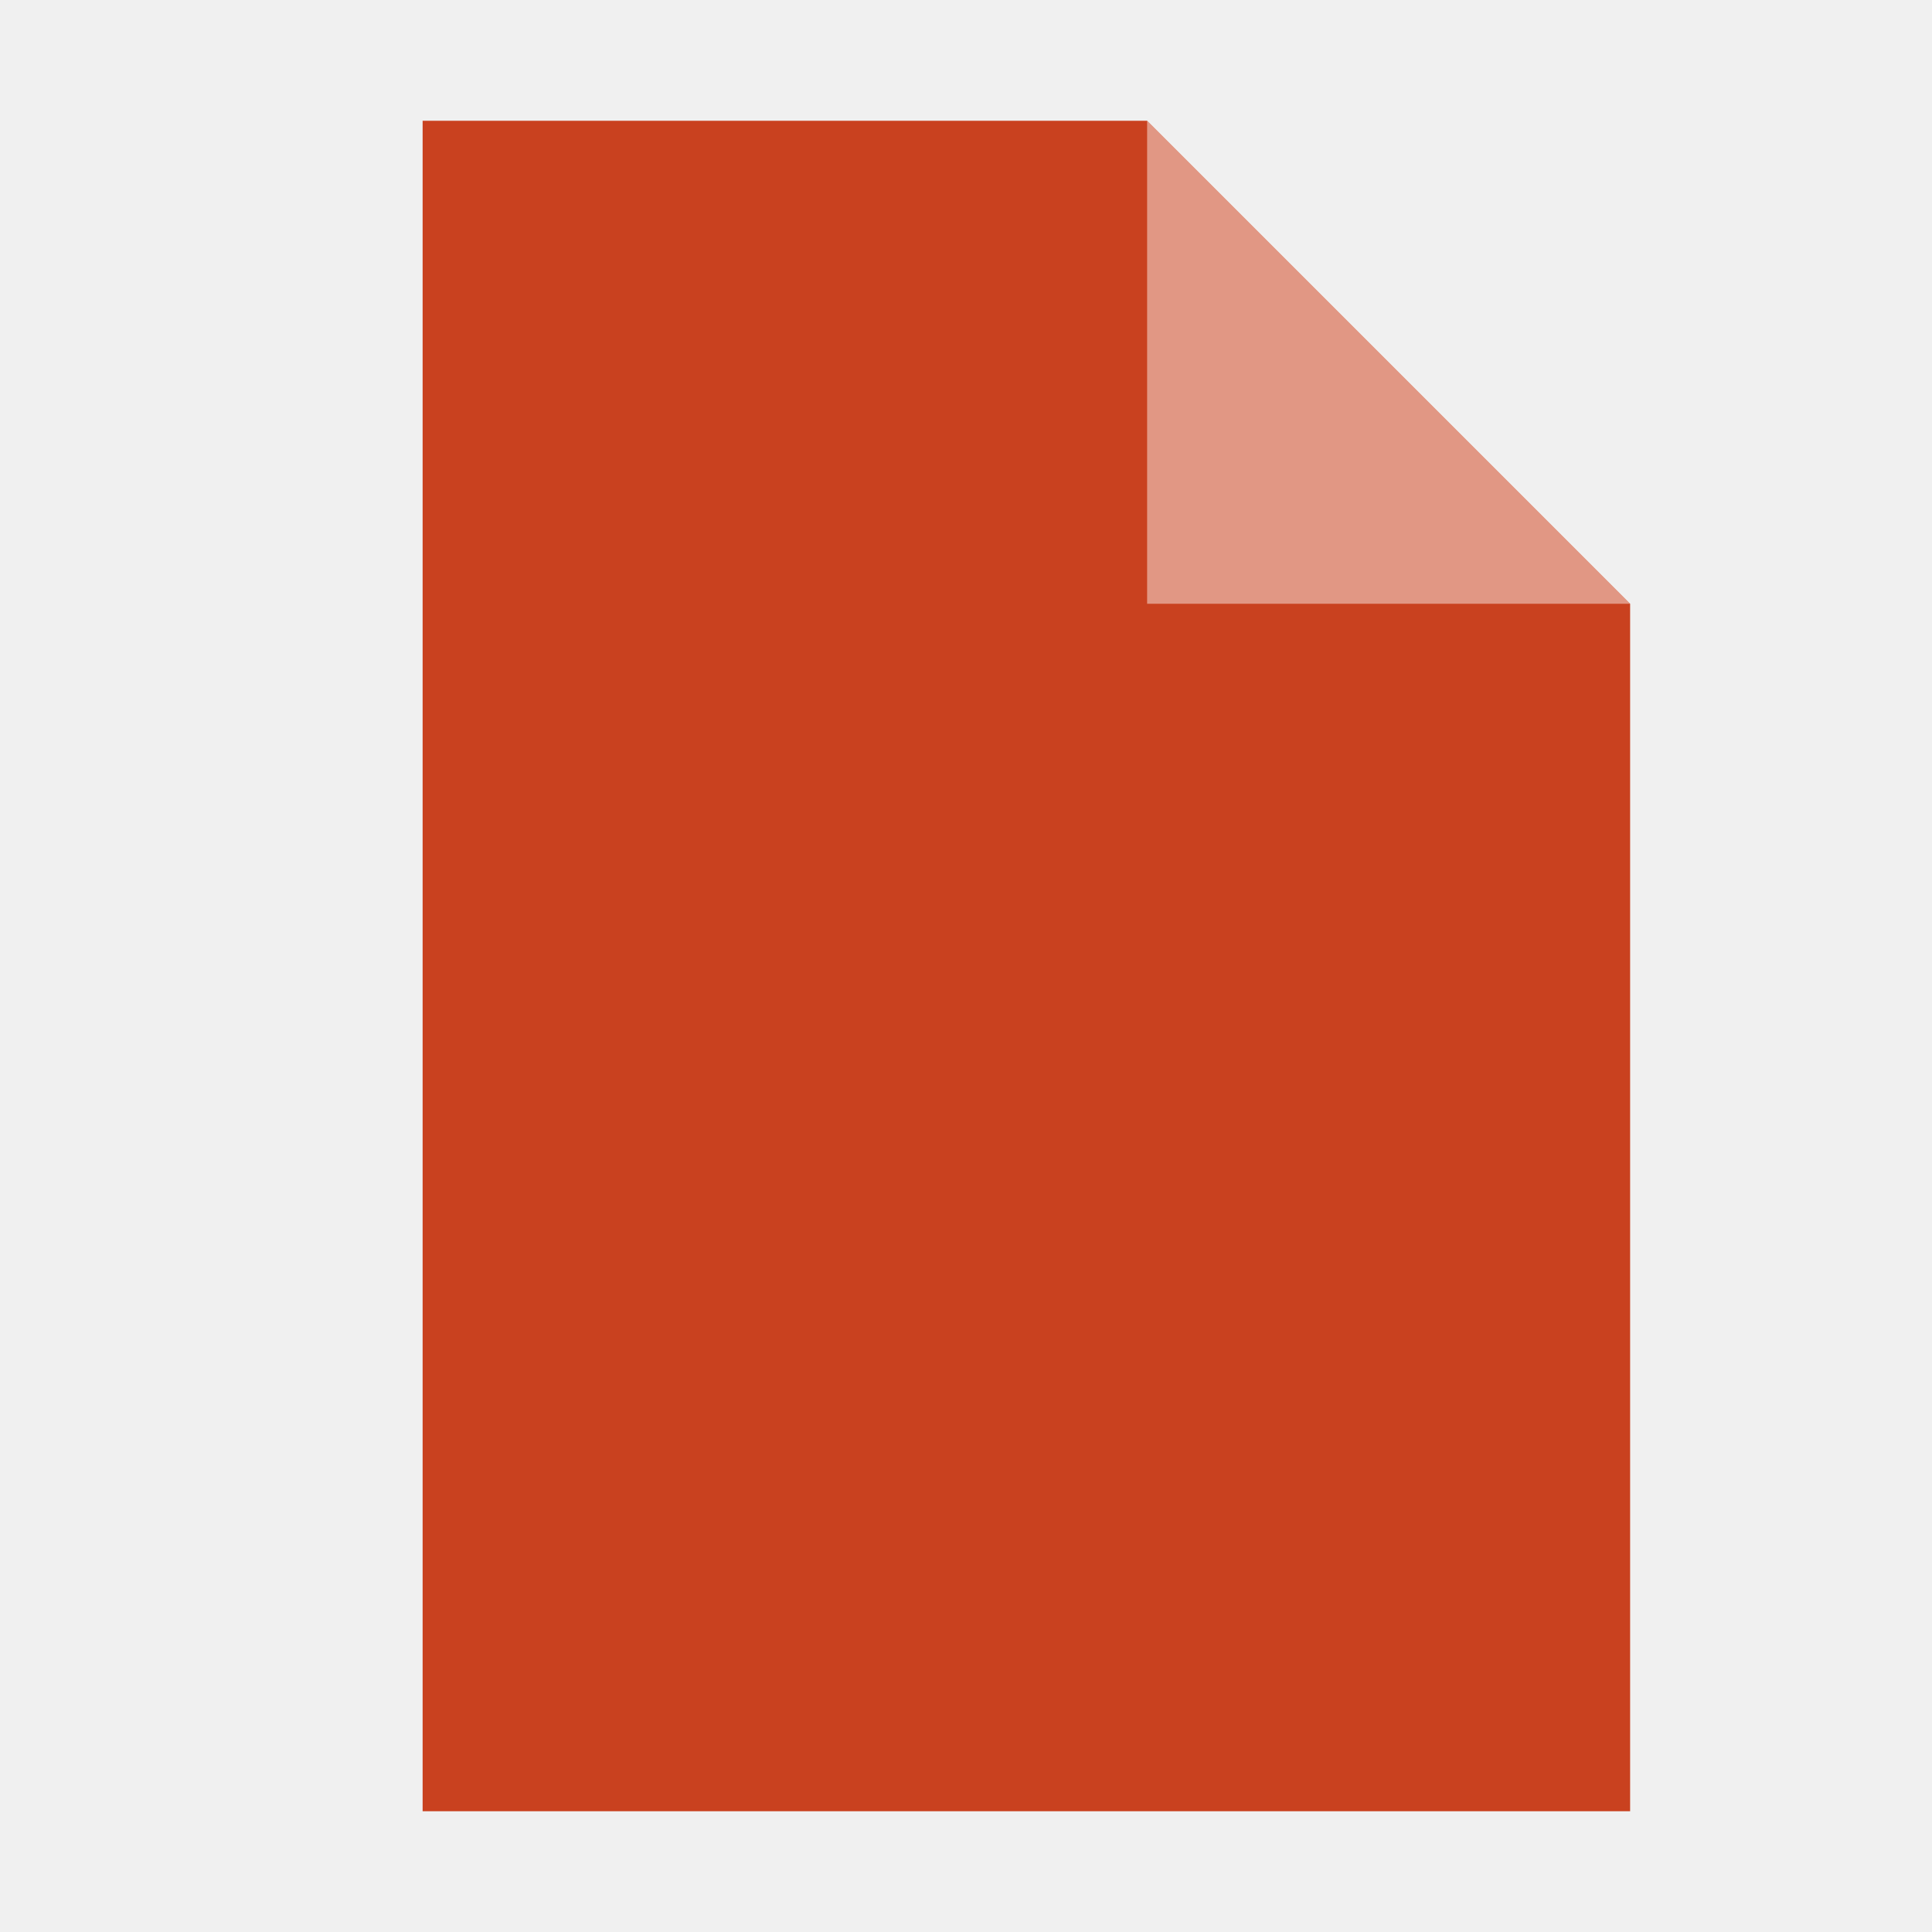
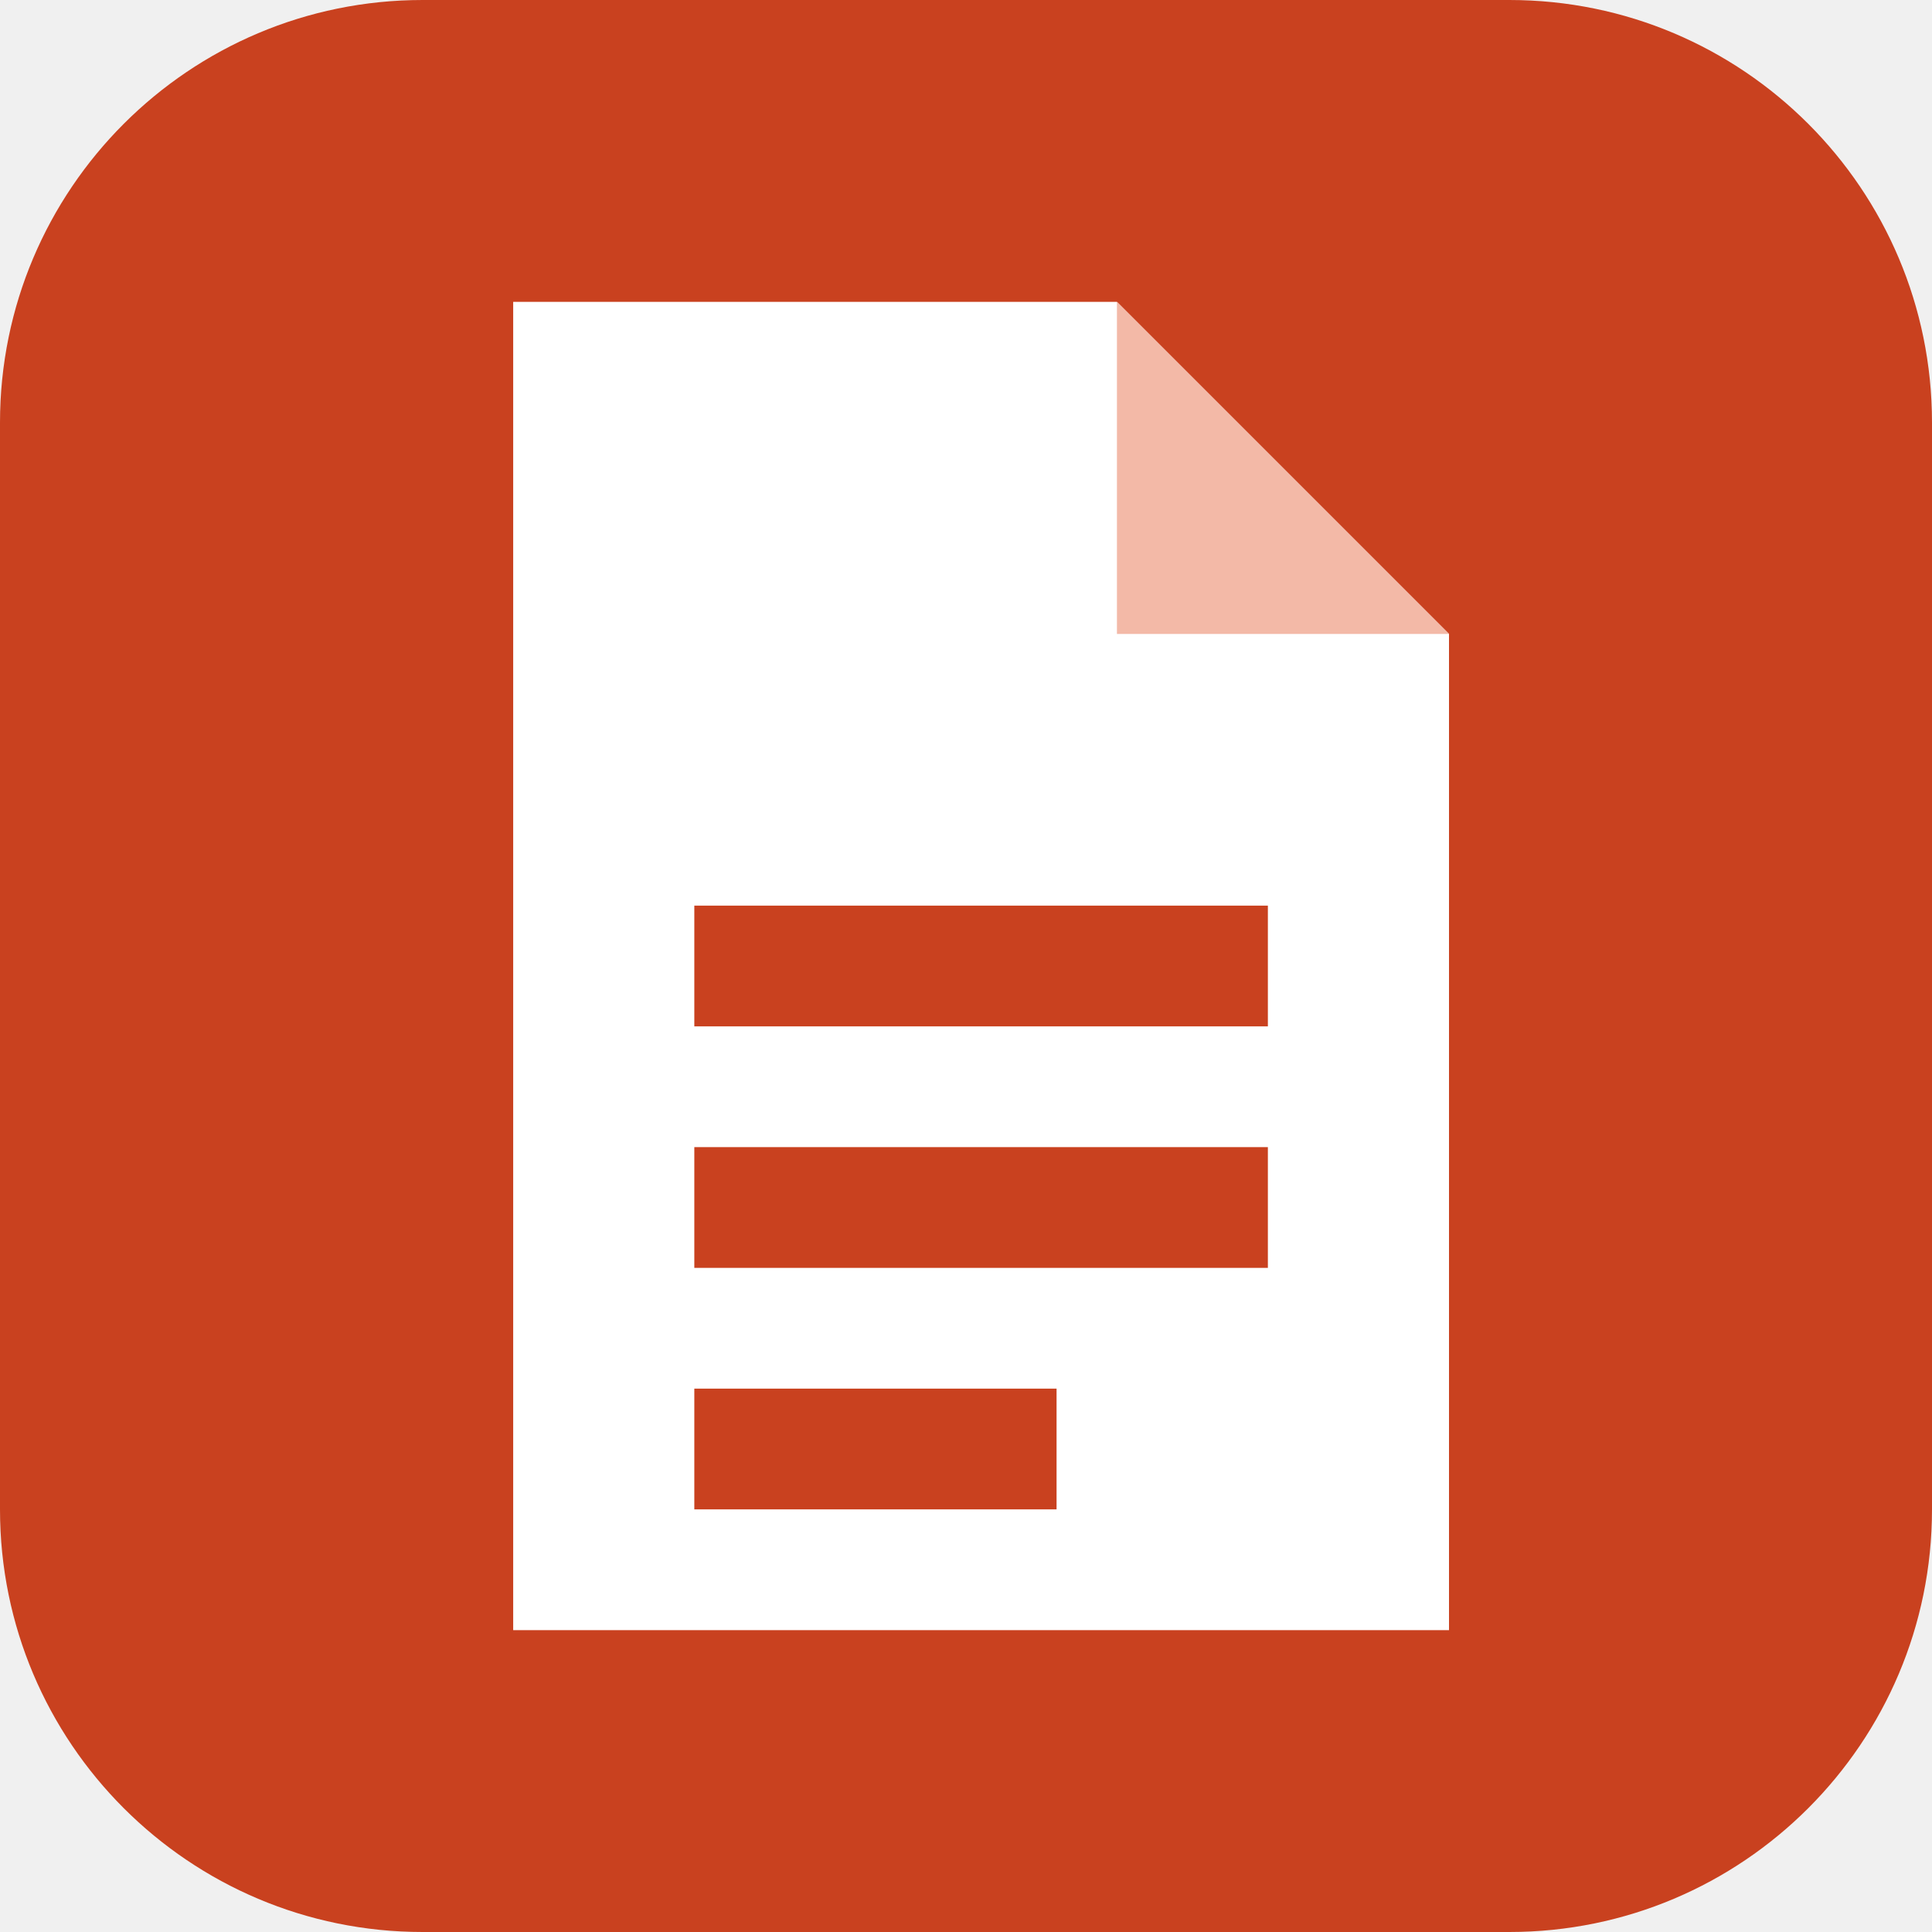
- <svg xmlns="http://www.w3.org/2000/svg" viewBox="0 0 32 32">
-   <path fill="#c9411f" d="M7 2h12l8 8v20H7z" />
-   <path fill="#fff" fill-opacity=".45" d="M19 2v8h8z" />
+ <svg xmlns="http://www.w3.org/2000/svg" viewBox="0 0 64 64">
+   <rect width="64" height="64" rx="14" fill="#c9411f" />
+   <path fill="#fff" d="M17 10h20l11 11v33H17z" />
+   <path fill="#f3b9a7" d="M37 10v11h11z" />
+   <path fill="#c9411f" d="M23 30h19v4H23zm0 8h19v4H23zm0 8h12v4H23z" />
</svg>
